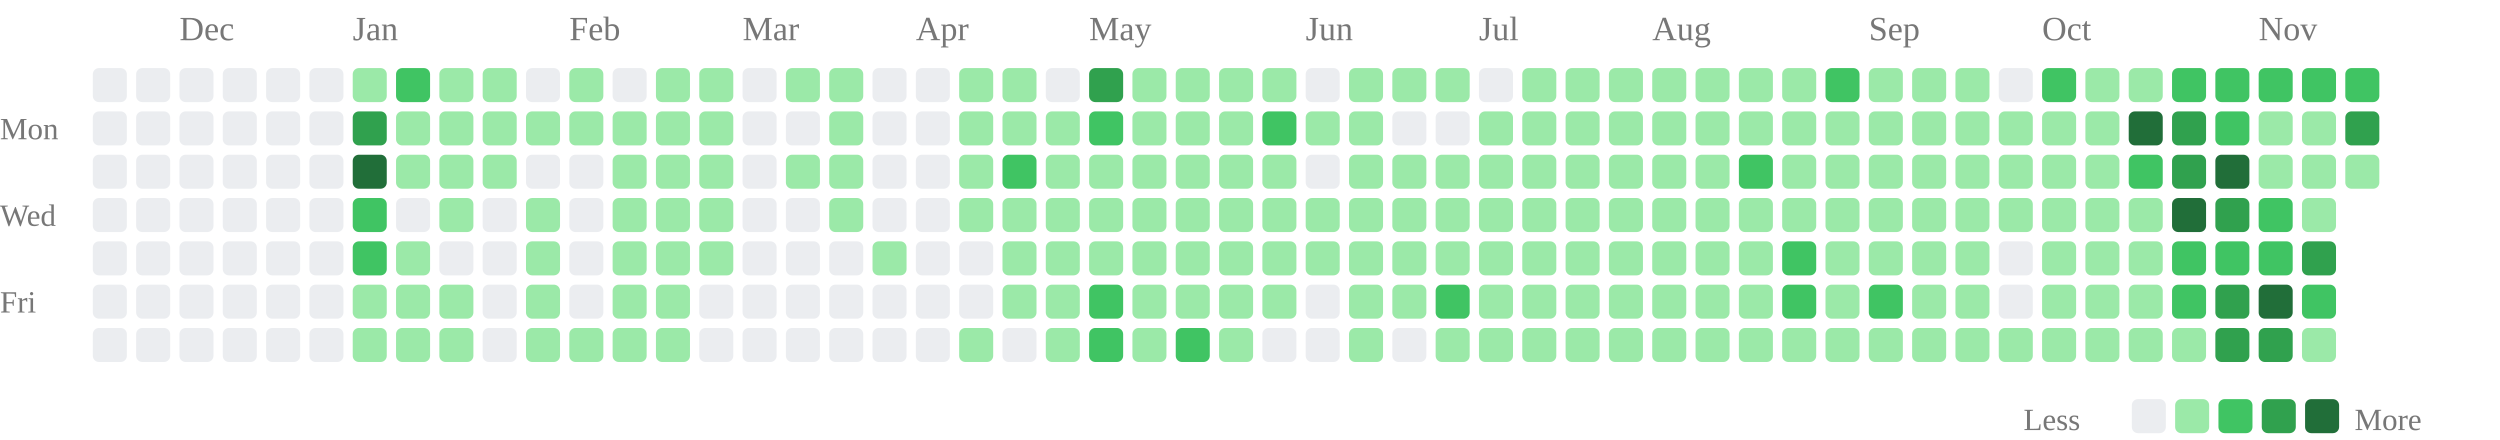
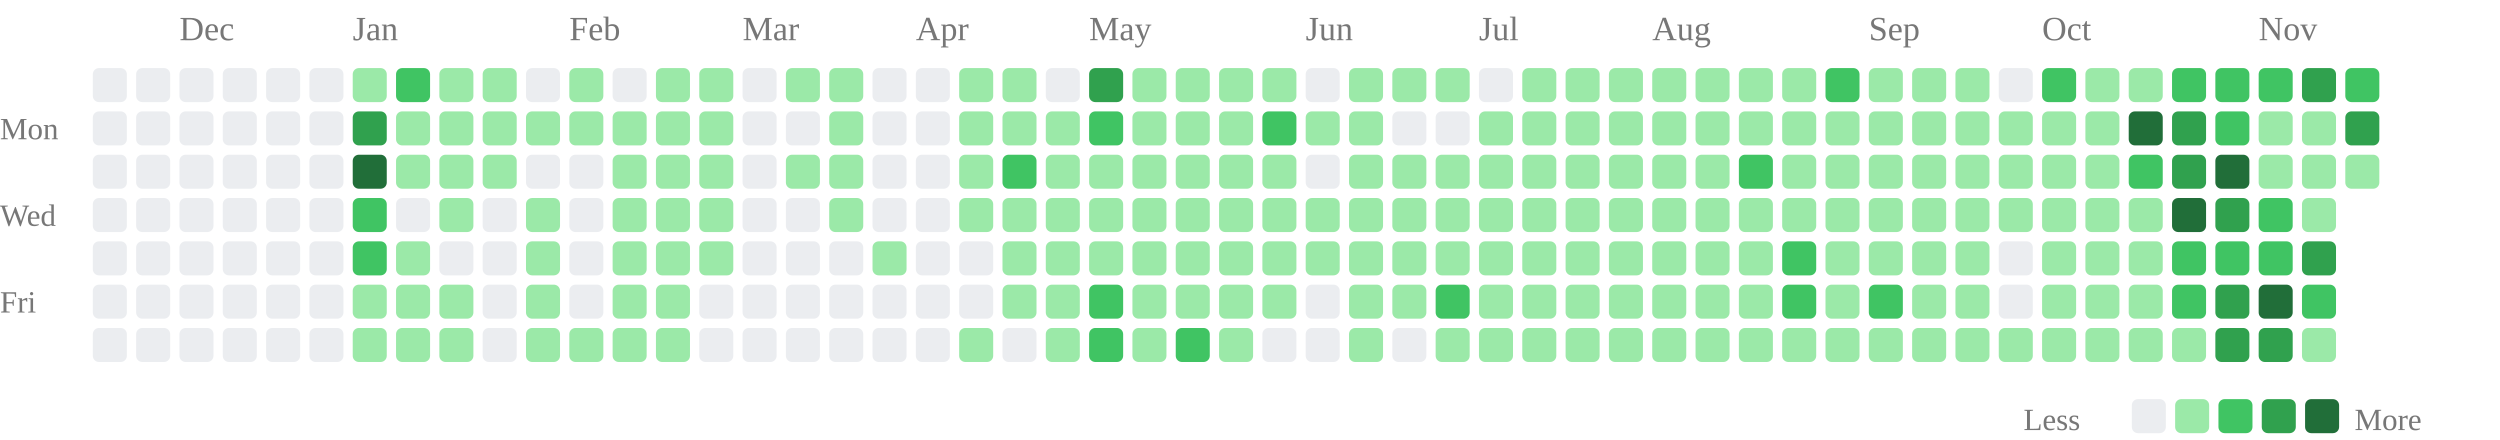
<svg xmlns="http://www.w3.org/2000/svg" class="activity-chart" viewBox="0 0 808 142" role="img" aria-label="GitHub contributions over the last year">
  <text class="month-label" x="58" y="13" fill="#777" font-size="11">Dec</text>
  <text class="month-label" x="114" y="13" fill="#777" font-size="11">Jan</text>
  <text class="month-label" x="184" y="13" fill="#777" font-size="11">Feb</text>
  <text class="month-label" x="240" y="13" fill="#777" font-size="11">Mar</text>
  <text class="month-label" x="296" y="13" fill="#777" font-size="11">Apr</text>
  <text class="month-label" x="352" y="13" fill="#777" font-size="11">May</text>
  <text class="month-label" x="422" y="13" fill="#777" font-size="11">Jun</text>
  <text class="month-label" x="478" y="13" fill="#777" font-size="11">Jul</text>
  <text class="month-label" x="534" y="13" fill="#777" font-size="11">Aug</text>
  <text class="month-label" x="604" y="13" fill="#777" font-size="11">Sep</text>
  <text class="month-label" x="660" y="13" fill="#777" font-size="11">Oct</text>
  <text class="month-label" x="730" y="13" fill="#777" font-size="11">Nov</text>
  <text class="weekday-label" x="0" y="45" fill="#777" font-size="10">Mon</text>
  <text class="weekday-label" x="0" y="73" fill="#777" font-size="10">Wed</text>
  <text class="weekday-label" x="0" y="101" fill="#777" font-size="10">Fri</text>
  <rect x="30" y="22" width="11" height="11" rx="2" fill="#ebedf0" />
  <rect x="30" y="36" width="11" height="11" rx="2" fill="#ebedf0" />
  <rect x="30" y="50" width="11" height="11" rx="2" fill="#ebedf0" />
  <rect x="30" y="64" width="11" height="11" rx="2" fill="#ebedf0" />
  <rect x="30" y="78" width="11" height="11" rx="2" fill="#ebedf0" />
  <rect x="30" y="92" width="11" height="11" rx="2" fill="#ebedf0" />
  <rect x="30" y="106" width="11" height="11" rx="2" fill="#ebedf0" />
  <rect x="44" y="22" width="11" height="11" rx="2" fill="#ebedf0" />
  <rect x="44" y="36" width="11" height="11" rx="2" fill="#ebedf0" />
  <rect x="44" y="50" width="11" height="11" rx="2" fill="#ebedf0" />
  <rect x="44" y="64" width="11" height="11" rx="2" fill="#ebedf0" />
  <rect x="44" y="78" width="11" height="11" rx="2" fill="#ebedf0" />
  <rect x="44" y="92" width="11" height="11" rx="2" fill="#ebedf0" />
  <rect x="44" y="106" width="11" height="11" rx="2" fill="#ebedf0" />
  <rect x="58" y="22" width="11" height="11" rx="2" fill="#ebedf0" />
  <rect x="58" y="36" width="11" height="11" rx="2" fill="#ebedf0" />
  <rect x="58" y="50" width="11" height="11" rx="2" fill="#ebedf0" />
  <rect x="58" y="64" width="11" height="11" rx="2" fill="#ebedf0" />
  <rect x="58" y="78" width="11" height="11" rx="2" fill="#ebedf0" />
  <rect x="58" y="92" width="11" height="11" rx="2" fill="#ebedf0" />
  <rect x="58" y="106" width="11" height="11" rx="2" fill="#ebedf0" />
  <rect x="72" y="22" width="11" height="11" rx="2" fill="#ebedf0" />
  <rect x="72" y="36" width="11" height="11" rx="2" fill="#ebedf0" />
  <rect x="72" y="50" width="11" height="11" rx="2" fill="#ebedf0" />
  <rect x="72" y="64" width="11" height="11" rx="2" fill="#ebedf0" />
  <rect x="72" y="78" width="11" height="11" rx="2" fill="#ebedf0" />
  <rect x="72" y="92" width="11" height="11" rx="2" fill="#ebedf0" />
  <rect x="72" y="106" width="11" height="11" rx="2" fill="#ebedf0" />
  <rect x="86" y="22" width="11" height="11" rx="2" fill="#ebedf0" />
  <rect x="86" y="36" width="11" height="11" rx="2" fill="#ebedf0" />
  <rect x="86" y="50" width="11" height="11" rx="2" fill="#ebedf0" />
  <rect x="86" y="64" width="11" height="11" rx="2" fill="#ebedf0" />
  <rect x="86" y="78" width="11" height="11" rx="2" fill="#ebedf0" />
  <rect x="86" y="92" width="11" height="11" rx="2" fill="#ebedf0" />
  <rect x="86" y="106" width="11" height="11" rx="2" fill="#ebedf0" />
  <rect x="100" y="22" width="11" height="11" rx="2" fill="#ebedf0" />
  <rect x="100" y="36" width="11" height="11" rx="2" fill="#ebedf0" />
  <rect x="100" y="50" width="11" height="11" rx="2" fill="#ebedf0" />
  <rect x="100" y="64" width="11" height="11" rx="2" fill="#ebedf0" />
  <rect x="100" y="78" width="11" height="11" rx="2" fill="#ebedf0" />
  <rect x="100" y="92" width="11" height="11" rx="2" fill="#ebedf0" />
  <rect x="100" y="106" width="11" height="11" rx="2" fill="#ebedf0" />
  <rect x="114" y="22" width="11" height="11" rx="2" fill="#9be9a8" />
  <rect x="114" y="36" width="11" height="11" rx="2" fill="#30a14e" />
  <rect x="114" y="50" width="11" height="11" rx="2" fill="#216e39" />
  <rect x="114" y="64" width="11" height="11" rx="2" fill="#40c463" />
  <rect x="114" y="78" width="11" height="11" rx="2" fill="#40c463" />
  <rect x="114" y="92" width="11" height="11" rx="2" fill="#9be9a8" />
  <rect x="114" y="106" width="11" height="11" rx="2" fill="#9be9a8" />
  <rect x="128" y="22" width="11" height="11" rx="2" fill="#40c463" />
  <rect x="128" y="36" width="11" height="11" rx="2" fill="#9be9a8" />
  <rect x="128" y="50" width="11" height="11" rx="2" fill="#9be9a8" />
  <rect x="128" y="64" width="11" height="11" rx="2" fill="#ebedf0" />
  <rect x="128" y="78" width="11" height="11" rx="2" fill="#9be9a8" />
  <rect x="128" y="92" width="11" height="11" rx="2" fill="#9be9a8" />
  <rect x="128" y="106" width="11" height="11" rx="2" fill="#9be9a8" />
  <rect x="142" y="22" width="11" height="11" rx="2" fill="#9be9a8" />
  <rect x="142" y="36" width="11" height="11" rx="2" fill="#9be9a8" />
  <rect x="142" y="50" width="11" height="11" rx="2" fill="#9be9a8" />
  <rect x="142" y="64" width="11" height="11" rx="2" fill="#9be9a8" />
  <rect x="142" y="78" width="11" height="11" rx="2" fill="#ebedf0" />
  <rect x="142" y="92" width="11" height="11" rx="2" fill="#9be9a8" />
  <rect x="142" y="106" width="11" height="11" rx="2" fill="#9be9a8" />
  <rect x="156" y="22" width="11" height="11" rx="2" fill="#9be9a8" />
  <rect x="156" y="36" width="11" height="11" rx="2" fill="#9be9a8" />
  <rect x="156" y="50" width="11" height="11" rx="2" fill="#9be9a8" />
  <rect x="156" y="64" width="11" height="11" rx="2" fill="#ebedf0" />
  <rect x="156" y="78" width="11" height="11" rx="2" fill="#ebedf0" />
  <rect x="156" y="92" width="11" height="11" rx="2" fill="#ebedf0" />
  <rect x="156" y="106" width="11" height="11" rx="2" fill="#ebedf0" />
  <rect x="170" y="22" width="11" height="11" rx="2" fill="#ebedf0" />
  <rect x="170" y="36" width="11" height="11" rx="2" fill="#9be9a8" />
  <rect x="170" y="50" width="11" height="11" rx="2" fill="#ebedf0" />
  <rect x="170" y="64" width="11" height="11" rx="2" fill="#9be9a8" />
  <rect x="170" y="78" width="11" height="11" rx="2" fill="#9be9a8" />
  <rect x="170" y="92" width="11" height="11" rx="2" fill="#9be9a8" />
  <rect x="170" y="106" width="11" height="11" rx="2" fill="#9be9a8" />
  <rect x="184" y="22" width="11" height="11" rx="2" fill="#9be9a8" />
  <rect x="184" y="36" width="11" height="11" rx="2" fill="#9be9a8" />
  <rect x="184" y="50" width="11" height="11" rx="2" fill="#ebedf0" />
  <rect x="184" y="64" width="11" height="11" rx="2" fill="#ebedf0" />
  <rect x="184" y="78" width="11" height="11" rx="2" fill="#ebedf0" />
  <rect x="184" y="92" width="11" height="11" rx="2" fill="#ebedf0" />
  <rect x="184" y="106" width="11" height="11" rx="2" fill="#9be9a8" />
  <rect x="198" y="22" width="11" height="11" rx="2" fill="#ebedf0" />
  <rect x="198" y="36" width="11" height="11" rx="2" fill="#9be9a8" />
  <rect x="198" y="50" width="11" height="11" rx="2" fill="#9be9a8" />
  <rect x="198" y="64" width="11" height="11" rx="2" fill="#9be9a8" />
  <rect x="198" y="78" width="11" height="11" rx="2" fill="#9be9a8" />
  <rect x="198" y="92" width="11" height="11" rx="2" fill="#9be9a8" />
  <rect x="198" y="106" width="11" height="11" rx="2" fill="#9be9a8" />
  <rect x="212" y="22" width="11" height="11" rx="2" fill="#9be9a8" />
  <rect x="212" y="36" width="11" height="11" rx="2" fill="#9be9a8" />
  <rect x="212" y="50" width="11" height="11" rx="2" fill="#9be9a8" />
  <rect x="212" y="64" width="11" height="11" rx="2" fill="#9be9a8" />
  <rect x="212" y="78" width="11" height="11" rx="2" fill="#9be9a8" />
  <rect x="212" y="92" width="11" height="11" rx="2" fill="#9be9a8" />
  <rect x="212" y="106" width="11" height="11" rx="2" fill="#9be9a8" />
  <rect x="226" y="22" width="11" height="11" rx="2" fill="#9be9a8" />
  <rect x="226" y="36" width="11" height="11" rx="2" fill="#9be9a8" />
  <rect x="226" y="50" width="11" height="11" rx="2" fill="#9be9a8" />
  <rect x="226" y="64" width="11" height="11" rx="2" fill="#9be9a8" />
  <rect x="226" y="78" width="11" height="11" rx="2" fill="#9be9a8" />
  <rect x="226" y="92" width="11" height="11" rx="2" fill="#ebedf0" />
  <rect x="226" y="106" width="11" height="11" rx="2" fill="#ebedf0" />
  <rect x="240" y="22" width="11" height="11" rx="2" fill="#ebedf0" />
  <rect x="240" y="36" width="11" height="11" rx="2" fill="#ebedf0" />
  <rect x="240" y="50" width="11" height="11" rx="2" fill="#ebedf0" />
  <rect x="240" y="64" width="11" height="11" rx="2" fill="#ebedf0" />
  <rect x="240" y="78" width="11" height="11" rx="2" fill="#ebedf0" />
  <rect x="240" y="92" width="11" height="11" rx="2" fill="#ebedf0" />
  <rect x="240" y="106" width="11" height="11" rx="2" fill="#ebedf0" />
  <rect x="254" y="22" width="11" height="11" rx="2" fill="#9be9a8" />
  <rect x="254" y="36" width="11" height="11" rx="2" fill="#ebedf0" />
  <rect x="254" y="50" width="11" height="11" rx="2" fill="#9be9a8" />
  <rect x="254" y="64" width="11" height="11" rx="2" fill="#ebedf0" />
  <rect x="254" y="78" width="11" height="11" rx="2" fill="#ebedf0" />
  <rect x="254" y="92" width="11" height="11" rx="2" fill="#ebedf0" />
  <rect x="254" y="106" width="11" height="11" rx="2" fill="#ebedf0" />
  <rect x="268" y="22" width="11" height="11" rx="2" fill="#9be9a8" />
  <rect x="268" y="36" width="11" height="11" rx="2" fill="#9be9a8" />
  <rect x="268" y="50" width="11" height="11" rx="2" fill="#9be9a8" />
  <rect x="268" y="64" width="11" height="11" rx="2" fill="#9be9a8" />
  <rect x="268" y="78" width="11" height="11" rx="2" fill="#ebedf0" />
  <rect x="268" y="92" width="11" height="11" rx="2" fill="#ebedf0" />
  <rect x="268" y="106" width="11" height="11" rx="2" fill="#ebedf0" />
  <rect x="282" y="22" width="11" height="11" rx="2" fill="#ebedf0" />
  <rect x="282" y="36" width="11" height="11" rx="2" fill="#ebedf0" />
  <rect x="282" y="50" width="11" height="11" rx="2" fill="#ebedf0" />
  <rect x="282" y="64" width="11" height="11" rx="2" fill="#ebedf0" />
  <rect x="282" y="78" width="11" height="11" rx="2" fill="#9be9a8" />
  <rect x="282" y="92" width="11" height="11" rx="2" fill="#ebedf0" />
  <rect x="282" y="106" width="11" height="11" rx="2" fill="#ebedf0" />
  <rect x="296" y="22" width="11" height="11" rx="2" fill="#ebedf0" />
  <rect x="296" y="36" width="11" height="11" rx="2" fill="#ebedf0" />
  <rect x="296" y="50" width="11" height="11" rx="2" fill="#ebedf0" />
  <rect x="296" y="64" width="11" height="11" rx="2" fill="#ebedf0" />
  <rect x="296" y="78" width="11" height="11" rx="2" fill="#ebedf0" />
  <rect x="296" y="92" width="11" height="11" rx="2" fill="#ebedf0" />
  <rect x="296" y="106" width="11" height="11" rx="2" fill="#ebedf0" />
  <rect x="310" y="22" width="11" height="11" rx="2" fill="#9be9a8" />
  <rect x="310" y="36" width="11" height="11" rx="2" fill="#9be9a8" />
  <rect x="310" y="50" width="11" height="11" rx="2" fill="#9be9a8" />
  <rect x="310" y="64" width="11" height="11" rx="2" fill="#9be9a8" />
  <rect x="310" y="78" width="11" height="11" rx="2" fill="#ebedf0" />
  <rect x="310" y="92" width="11" height="11" rx="2" fill="#ebedf0" />
  <rect x="310" y="106" width="11" height="11" rx="2" fill="#9be9a8" />
  <rect x="324" y="22" width="11" height="11" rx="2" fill="#9be9a8" />
  <rect x="324" y="36" width="11" height="11" rx="2" fill="#9be9a8" />
  <rect x="324" y="50" width="11" height="11" rx="2" fill="#40c463" />
  <rect x="324" y="64" width="11" height="11" rx="2" fill="#9be9a8" />
  <rect x="324" y="78" width="11" height="11" rx="2" fill="#9be9a8" />
  <rect x="324" y="92" width="11" height="11" rx="2" fill="#9be9a8" />
  <rect x="324" y="106" width="11" height="11" rx="2" fill="#ebedf0" />
  <rect x="338" y="22" width="11" height="11" rx="2" fill="#ebedf0" />
  <rect x="338" y="36" width="11" height="11" rx="2" fill="#9be9a8" />
  <rect x="338" y="50" width="11" height="11" rx="2" fill="#9be9a8" />
  <rect x="338" y="64" width="11" height="11" rx="2" fill="#9be9a8" />
  <rect x="338" y="78" width="11" height="11" rx="2" fill="#9be9a8" />
  <rect x="338" y="92" width="11" height="11" rx="2" fill="#9be9a8" />
  <rect x="338" y="106" width="11" height="11" rx="2" fill="#9be9a8" />
  <rect x="352" y="22" width="11" height="11" rx="2" fill="#30a14e" />
  <rect x="352" y="36" width="11" height="11" rx="2" fill="#40c463" />
  <rect x="352" y="50" width="11" height="11" rx="2" fill="#9be9a8" />
  <rect x="352" y="64" width="11" height="11" rx="2" fill="#9be9a8" />
  <rect x="352" y="78" width="11" height="11" rx="2" fill="#9be9a8" />
  <rect x="352" y="92" width="11" height="11" rx="2" fill="#40c463" />
  <rect x="352" y="106" width="11" height="11" rx="2" fill="#40c463" />
  <rect x="366" y="22" width="11" height="11" rx="2" fill="#9be9a8" />
  <rect x="366" y="36" width="11" height="11" rx="2" fill="#9be9a8" />
  <rect x="366" y="50" width="11" height="11" rx="2" fill="#9be9a8" />
  <rect x="366" y="64" width="11" height="11" rx="2" fill="#9be9a8" />
  <rect x="366" y="78" width="11" height="11" rx="2" fill="#9be9a8" />
  <rect x="366" y="92" width="11" height="11" rx="2" fill="#9be9a8" />
  <rect x="366" y="106" width="11" height="11" rx="2" fill="#9be9a8" />
  <rect x="380" y="22" width="11" height="11" rx="2" fill="#9be9a8" />
  <rect x="380" y="36" width="11" height="11" rx="2" fill="#9be9a8" />
  <rect x="380" y="50" width="11" height="11" rx="2" fill="#9be9a8" />
  <rect x="380" y="64" width="11" height="11" rx="2" fill="#9be9a8" />
  <rect x="380" y="78" width="11" height="11" rx="2" fill="#9be9a8" />
  <rect x="380" y="92" width="11" height="11" rx="2" fill="#9be9a8" />
  <rect x="380" y="106" width="11" height="11" rx="2" fill="#40c463" />
  <rect x="394" y="22" width="11" height="11" rx="2" fill="#9be9a8" />
  <rect x="394" y="36" width="11" height="11" rx="2" fill="#9be9a8" />
  <rect x="394" y="50" width="11" height="11" rx="2" fill="#9be9a8" />
  <rect x="394" y="64" width="11" height="11" rx="2" fill="#9be9a8" />
  <rect x="394" y="78" width="11" height="11" rx="2" fill="#9be9a8" />
  <rect x="394" y="92" width="11" height="11" rx="2" fill="#9be9a8" />
  <rect x="394" y="106" width="11" height="11" rx="2" fill="#9be9a8" />
  <rect x="408" y="22" width="11" height="11" rx="2" fill="#9be9a8" />
  <rect x="408" y="36" width="11" height="11" rx="2" fill="#40c463" />
  <rect x="408" y="50" width="11" height="11" rx="2" fill="#9be9a8" />
  <rect x="408" y="64" width="11" height="11" rx="2" fill="#9be9a8" />
  <rect x="408" y="78" width="11" height="11" rx="2" fill="#9be9a8" />
  <rect x="408" y="92" width="11" height="11" rx="2" fill="#9be9a8" />
  <rect x="408" y="106" width="11" height="11" rx="2" fill="#ebedf0" />
  <rect x="422" y="22" width="11" height="11" rx="2" fill="#ebedf0" />
  <rect x="422" y="36" width="11" height="11" rx="2" fill="#9be9a8" />
  <rect x="422" y="50" width="11" height="11" rx="2" fill="#ebedf0" />
  <rect x="422" y="64" width="11" height="11" rx="2" fill="#9be9a8" />
  <rect x="422" y="78" width="11" height="11" rx="2" fill="#9be9a8" />
  <rect x="422" y="92" width="11" height="11" rx="2" fill="#ebedf0" />
  <rect x="422" y="106" width="11" height="11" rx="2" fill="#ebedf0" />
  <rect x="436" y="22" width="11" height="11" rx="2" fill="#9be9a8" />
  <rect x="436" y="36" width="11" height="11" rx="2" fill="#9be9a8" />
  <rect x="436" y="50" width="11" height="11" rx="2" fill="#9be9a8" />
  <rect x="436" y="64" width="11" height="11" rx="2" fill="#9be9a8" />
  <rect x="436" y="78" width="11" height="11" rx="2" fill="#9be9a8" />
  <rect x="436" y="92" width="11" height="11" rx="2" fill="#9be9a8" />
  <rect x="436" y="106" width="11" height="11" rx="2" fill="#9be9a8" />
  <rect x="450" y="22" width="11" height="11" rx="2" fill="#9be9a8" />
  <rect x="450" y="36" width="11" height="11" rx="2" fill="#ebedf0" />
  <rect x="450" y="50" width="11" height="11" rx="2" fill="#9be9a8" />
  <rect x="450" y="64" width="11" height="11" rx="2" fill="#9be9a8" />
  <rect x="450" y="78" width="11" height="11" rx="2" fill="#9be9a8" />
  <rect x="450" y="92" width="11" height="11" rx="2" fill="#9be9a8" />
  <rect x="450" y="106" width="11" height="11" rx="2" fill="#ebedf0" />
  <rect x="464" y="22" width="11" height="11" rx="2" fill="#9be9a8" />
  <rect x="464" y="36" width="11" height="11" rx="2" fill="#ebedf0" />
  <rect x="464" y="50" width="11" height="11" rx="2" fill="#9be9a8" />
  <rect x="464" y="64" width="11" height="11" rx="2" fill="#9be9a8" />
  <rect x="464" y="78" width="11" height="11" rx="2" fill="#9be9a8" />
  <rect x="464" y="92" width="11" height="11" rx="2" fill="#40c463" />
  <rect x="464" y="106" width="11" height="11" rx="2" fill="#9be9a8" />
  <rect x="478" y="22" width="11" height="11" rx="2" fill="#ebedf0" />
  <rect x="478" y="36" width="11" height="11" rx="2" fill="#9be9a8" />
  <rect x="478" y="50" width="11" height="11" rx="2" fill="#9be9a8" />
  <rect x="478" y="64" width="11" height="11" rx="2" fill="#9be9a8" />
  <rect x="478" y="78" width="11" height="11" rx="2" fill="#9be9a8" />
  <rect x="478" y="92" width="11" height="11" rx="2" fill="#9be9a8" />
  <rect x="478" y="106" width="11" height="11" rx="2" fill="#9be9a8" />
  <rect x="492" y="22" width="11" height="11" rx="2" fill="#9be9a8" />
  <rect x="492" y="36" width="11" height="11" rx="2" fill="#9be9a8" />
  <rect x="492" y="50" width="11" height="11" rx="2" fill="#9be9a8" />
  <rect x="492" y="64" width="11" height="11" rx="2" fill="#9be9a8" />
  <rect x="492" y="78" width="11" height="11" rx="2" fill="#9be9a8" />
  <rect x="492" y="92" width="11" height="11" rx="2" fill="#9be9a8" />
  <rect x="492" y="106" width="11" height="11" rx="2" fill="#9be9a8" />
  <rect x="506" y="22" width="11" height="11" rx="2" fill="#9be9a8" />
  <rect x="506" y="36" width="11" height="11" rx="2" fill="#9be9a8" />
  <rect x="506" y="50" width="11" height="11" rx="2" fill="#9be9a8" />
  <rect x="506" y="64" width="11" height="11" rx="2" fill="#9be9a8" />
  <rect x="506" y="78" width="11" height="11" rx="2" fill="#9be9a8" />
  <rect x="506" y="92" width="11" height="11" rx="2" fill="#9be9a8" />
  <rect x="506" y="106" width="11" height="11" rx="2" fill="#9be9a8" />
  <rect x="520" y="22" width="11" height="11" rx="2" fill="#9be9a8" />
  <rect x="520" y="36" width="11" height="11" rx="2" fill="#9be9a8" />
  <rect x="520" y="50" width="11" height="11" rx="2" fill="#9be9a8" />
  <rect x="520" y="64" width="11" height="11" rx="2" fill="#9be9a8" />
  <rect x="520" y="78" width="11" height="11" rx="2" fill="#9be9a8" />
  <rect x="520" y="92" width="11" height="11" rx="2" fill="#9be9a8" />
  <rect x="520" y="106" width="11" height="11" rx="2" fill="#9be9a8" />
  <rect x="534" y="22" width="11" height="11" rx="2" fill="#9be9a8" />
  <rect x="534" y="36" width="11" height="11" rx="2" fill="#9be9a8" />
  <rect x="534" y="50" width="11" height="11" rx="2" fill="#9be9a8" />
  <rect x="534" y="64" width="11" height="11" rx="2" fill="#9be9a8" />
  <rect x="534" y="78" width="11" height="11" rx="2" fill="#9be9a8" />
  <rect x="534" y="92" width="11" height="11" rx="2" fill="#9be9a8" />
  <rect x="534" y="106" width="11" height="11" rx="2" fill="#9be9a8" />
  <rect x="548" y="22" width="11" height="11" rx="2" fill="#9be9a8" />
  <rect x="548" y="36" width="11" height="11" rx="2" fill="#9be9a8" />
  <rect x="548" y="50" width="11" height="11" rx="2" fill="#9be9a8" />
  <rect x="548" y="64" width="11" height="11" rx="2" fill="#9be9a8" />
  <rect x="548" y="78" width="11" height="11" rx="2" fill="#9be9a8" />
  <rect x="548" y="92" width="11" height="11" rx="2" fill="#9be9a8" />
  <rect x="548" y="106" width="11" height="11" rx="2" fill="#9be9a8" />
  <rect x="562" y="22" width="11" height="11" rx="2" fill="#9be9a8" />
  <rect x="562" y="36" width="11" height="11" rx="2" fill="#9be9a8" />
  <rect x="562" y="50" width="11" height="11" rx="2" fill="#40c463" />
  <rect x="562" y="64" width="11" height="11" rx="2" fill="#9be9a8" />
  <rect x="562" y="78" width="11" height="11" rx="2" fill="#9be9a8" />
  <rect x="562" y="92" width="11" height="11" rx="2" fill="#9be9a8" />
  <rect x="562" y="106" width="11" height="11" rx="2" fill="#9be9a8" />
  <rect x="576" y="22" width="11" height="11" rx="2" fill="#9be9a8" />
  <rect x="576" y="36" width="11" height="11" rx="2" fill="#9be9a8" />
  <rect x="576" y="50" width="11" height="11" rx="2" fill="#9be9a8" />
  <rect x="576" y="64" width="11" height="11" rx="2" fill="#9be9a8" />
  <rect x="576" y="78" width="11" height="11" rx="2" fill="#40c463" />
  <rect x="576" y="92" width="11" height="11" rx="2" fill="#40c463" />
  <rect x="576" y="106" width="11" height="11" rx="2" fill="#9be9a8" />
  <rect x="590" y="22" width="11" height="11" rx="2" fill="#40c463" />
  <rect x="590" y="36" width="11" height="11" rx="2" fill="#9be9a8" />
  <rect x="590" y="50" width="11" height="11" rx="2" fill="#9be9a8" />
  <rect x="590" y="64" width="11" height="11" rx="2" fill="#9be9a8" />
  <rect x="590" y="78" width="11" height="11" rx="2" fill="#9be9a8" />
  <rect x="590" y="92" width="11" height="11" rx="2" fill="#9be9a8" />
  <rect x="590" y="106" width="11" height="11" rx="2" fill="#9be9a8" />
  <rect x="604" y="22" width="11" height="11" rx="2" fill="#9be9a8" />
  <rect x="604" y="36" width="11" height="11" rx="2" fill="#9be9a8" />
  <rect x="604" y="50" width="11" height="11" rx="2" fill="#9be9a8" />
  <rect x="604" y="64" width="11" height="11" rx="2" fill="#9be9a8" />
  <rect x="604" y="78" width="11" height="11" rx="2" fill="#9be9a8" />
  <rect x="604" y="92" width="11" height="11" rx="2" fill="#40c463" />
  <rect x="604" y="106" width="11" height="11" rx="2" fill="#9be9a8" />
  <rect x="618" y="22" width="11" height="11" rx="2" fill="#9be9a8" />
  <rect x="618" y="36" width="11" height="11" rx="2" fill="#9be9a8" />
  <rect x="618" y="50" width="11" height="11" rx="2" fill="#9be9a8" />
  <rect x="618" y="64" width="11" height="11" rx="2" fill="#9be9a8" />
  <rect x="618" y="78" width="11" height="11" rx="2" fill="#9be9a8" />
  <rect x="618" y="92" width="11" height="11" rx="2" fill="#9be9a8" />
  <rect x="618" y="106" width="11" height="11" rx="2" fill="#9be9a8" />
  <rect x="632" y="22" width="11" height="11" rx="2" fill="#9be9a8" />
  <rect x="632" y="36" width="11" height="11" rx="2" fill="#9be9a8" />
  <rect x="632" y="50" width="11" height="11" rx="2" fill="#9be9a8" />
  <rect x="632" y="64" width="11" height="11" rx="2" fill="#9be9a8" />
  <rect x="632" y="78" width="11" height="11" rx="2" fill="#9be9a8" />
  <rect x="632" y="92" width="11" height="11" rx="2" fill="#9be9a8" />
  <rect x="632" y="106" width="11" height="11" rx="2" fill="#9be9a8" />
  <rect x="646" y="22" width="11" height="11" rx="2" fill="#ebedf0" />
  <rect x="646" y="36" width="11" height="11" rx="2" fill="#9be9a8" />
  <rect x="646" y="50" width="11" height="11" rx="2" fill="#9be9a8" />
  <rect x="646" y="64" width="11" height="11" rx="2" fill="#9be9a8" />
  <rect x="646" y="78" width="11" height="11" rx="2" fill="#ebedf0" />
  <rect x="646" y="92" width="11" height="11" rx="2" fill="#ebedf0" />
  <rect x="646" y="106" width="11" height="11" rx="2" fill="#9be9a8" />
  <rect x="660" y="22" width="11" height="11" rx="2" fill="#40c463" />
  <rect x="660" y="36" width="11" height="11" rx="2" fill="#9be9a8" />
  <rect x="660" y="50" width="11" height="11" rx="2" fill="#9be9a8" />
  <rect x="660" y="64" width="11" height="11" rx="2" fill="#9be9a8" />
  <rect x="660" y="78" width="11" height="11" rx="2" fill="#9be9a8" />
  <rect x="660" y="92" width="11" height="11" rx="2" fill="#9be9a8" />
  <rect x="660" y="106" width="11" height="11" rx="2" fill="#9be9a8" />
  <rect x="674" y="22" width="11" height="11" rx="2" fill="#9be9a8" />
  <rect x="674" y="36" width="11" height="11" rx="2" fill="#9be9a8" />
  <rect x="674" y="50" width="11" height="11" rx="2" fill="#9be9a8" />
  <rect x="674" y="64" width="11" height="11" rx="2" fill="#9be9a8" />
  <rect x="674" y="78" width="11" height="11" rx="2" fill="#9be9a8" />
  <rect x="674" y="92" width="11" height="11" rx="2" fill="#9be9a8" />
  <rect x="674" y="106" width="11" height="11" rx="2" fill="#9be9a8" />
  <rect x="688" y="22" width="11" height="11" rx="2" fill="#9be9a8" />
  <rect x="688" y="36" width="11" height="11" rx="2" fill="#216e39" />
  <rect x="688" y="50" width="11" height="11" rx="2" fill="#40c463" />
  <rect x="688" y="64" width="11" height="11" rx="2" fill="#9be9a8" />
  <rect x="688" y="78" width="11" height="11" rx="2" fill="#9be9a8" />
  <rect x="688" y="92" width="11" height="11" rx="2" fill="#9be9a8" />
  <rect x="688" y="106" width="11" height="11" rx="2" fill="#9be9a8" />
  <rect x="702" y="22" width="11" height="11" rx="2" fill="#40c463" />
  <rect x="702" y="36" width="11" height="11" rx="2" fill="#30a14e" />
  <rect x="702" y="50" width="11" height="11" rx="2" fill="#30a14e" />
  <rect x="702" y="64" width="11" height="11" rx="2" fill="#216e39" />
  <rect x="702" y="78" width="11" height="11" rx="2" fill="#40c463" />
  <rect x="702" y="92" width="11" height="11" rx="2" fill="#40c463" />
  <rect x="702" y="106" width="11" height="11" rx="2" fill="#9be9a8" />
  <rect x="716" y="22" width="11" height="11" rx="2" fill="#40c463" />
  <rect x="716" y="36" width="11" height="11" rx="2" fill="#40c463" />
  <rect x="716" y="50" width="11" height="11" rx="2" fill="#216e39" />
  <rect x="716" y="64" width="11" height="11" rx="2" fill="#30a14e" />
  <rect x="716" y="78" width="11" height="11" rx="2" fill="#40c463" />
  <rect x="716" y="92" width="11" height="11" rx="2" fill="#30a14e" />
  <rect x="716" y="106" width="11" height="11" rx="2" fill="#30a14e" />
  <rect x="730" y="22" width="11" height="11" rx="2" fill="#40c463" />
  <rect x="730" y="36" width="11" height="11" rx="2" fill="#9be9a8" />
  <rect x="730" y="50" width="11" height="11" rx="2" fill="#9be9a8" />
  <rect x="730" y="64" width="11" height="11" rx="2" fill="#40c463" />
  <rect x="730" y="78" width="11" height="11" rx="2" fill="#40c463" />
  <rect x="730" y="92" width="11" height="11" rx="2" fill="#216e39" />
  <rect x="730" y="106" width="11" height="11" rx="2" fill="#30a14e" />
-   <rect x="744" y="22" width="11" height="11" rx="2" fill="#40c463" />
+   <rect x="744" y="22" width="11" height="11" rx="2" fill="#30a14e" />
  <rect x="744" y="36" width="11" height="11" rx="2" fill="#9be9a8" />
  <rect x="744" y="50" width="11" height="11" rx="2" fill="#9be9a8" />
  <rect x="744" y="64" width="11" height="11" rx="2" fill="#9be9a8" />
  <rect x="744" y="78" width="11" height="11" rx="2" fill="#30a14e" />
  <rect x="744" y="92" width="11" height="11" rx="2" fill="#40c463" />
  <rect x="744" y="106" width="11" height="11" rx="2" fill="#9be9a8" />
  <rect x="758" y="22" width="11" height="11" rx="2" fill="#40c463" />
  <rect x="758" y="36" width="11" height="11" rx="2" fill="#30a14e" />
  <rect x="758" y="50" width="11" height="11" rx="2" fill="#9be9a8" />
  <text class="legend-label" x="654" y="139" fill="#777" font-size="10">Less</text>
  <rect class="legend-cell" x="689" y="129" width="11" height="11" rx="2" fill="#ebedf0" />
  <rect class="legend-cell" x="703" y="129" width="11" height="11" rx="2" fill="#9be9a8" />
  <rect class="legend-cell" x="717" y="129" width="11" height="11" rx="2" fill="#40c463" />
  <rect class="legend-cell" x="731" y="129" width="11" height="11" rx="2" fill="#30a14e" />
  <rect class="legend-cell" x="745" y="129" width="11" height="11" rx="2" fill="#216e39" />
  <text class="legend-label" x="761" y="139" fill="#777" font-size="10">More</text>
</svg>
